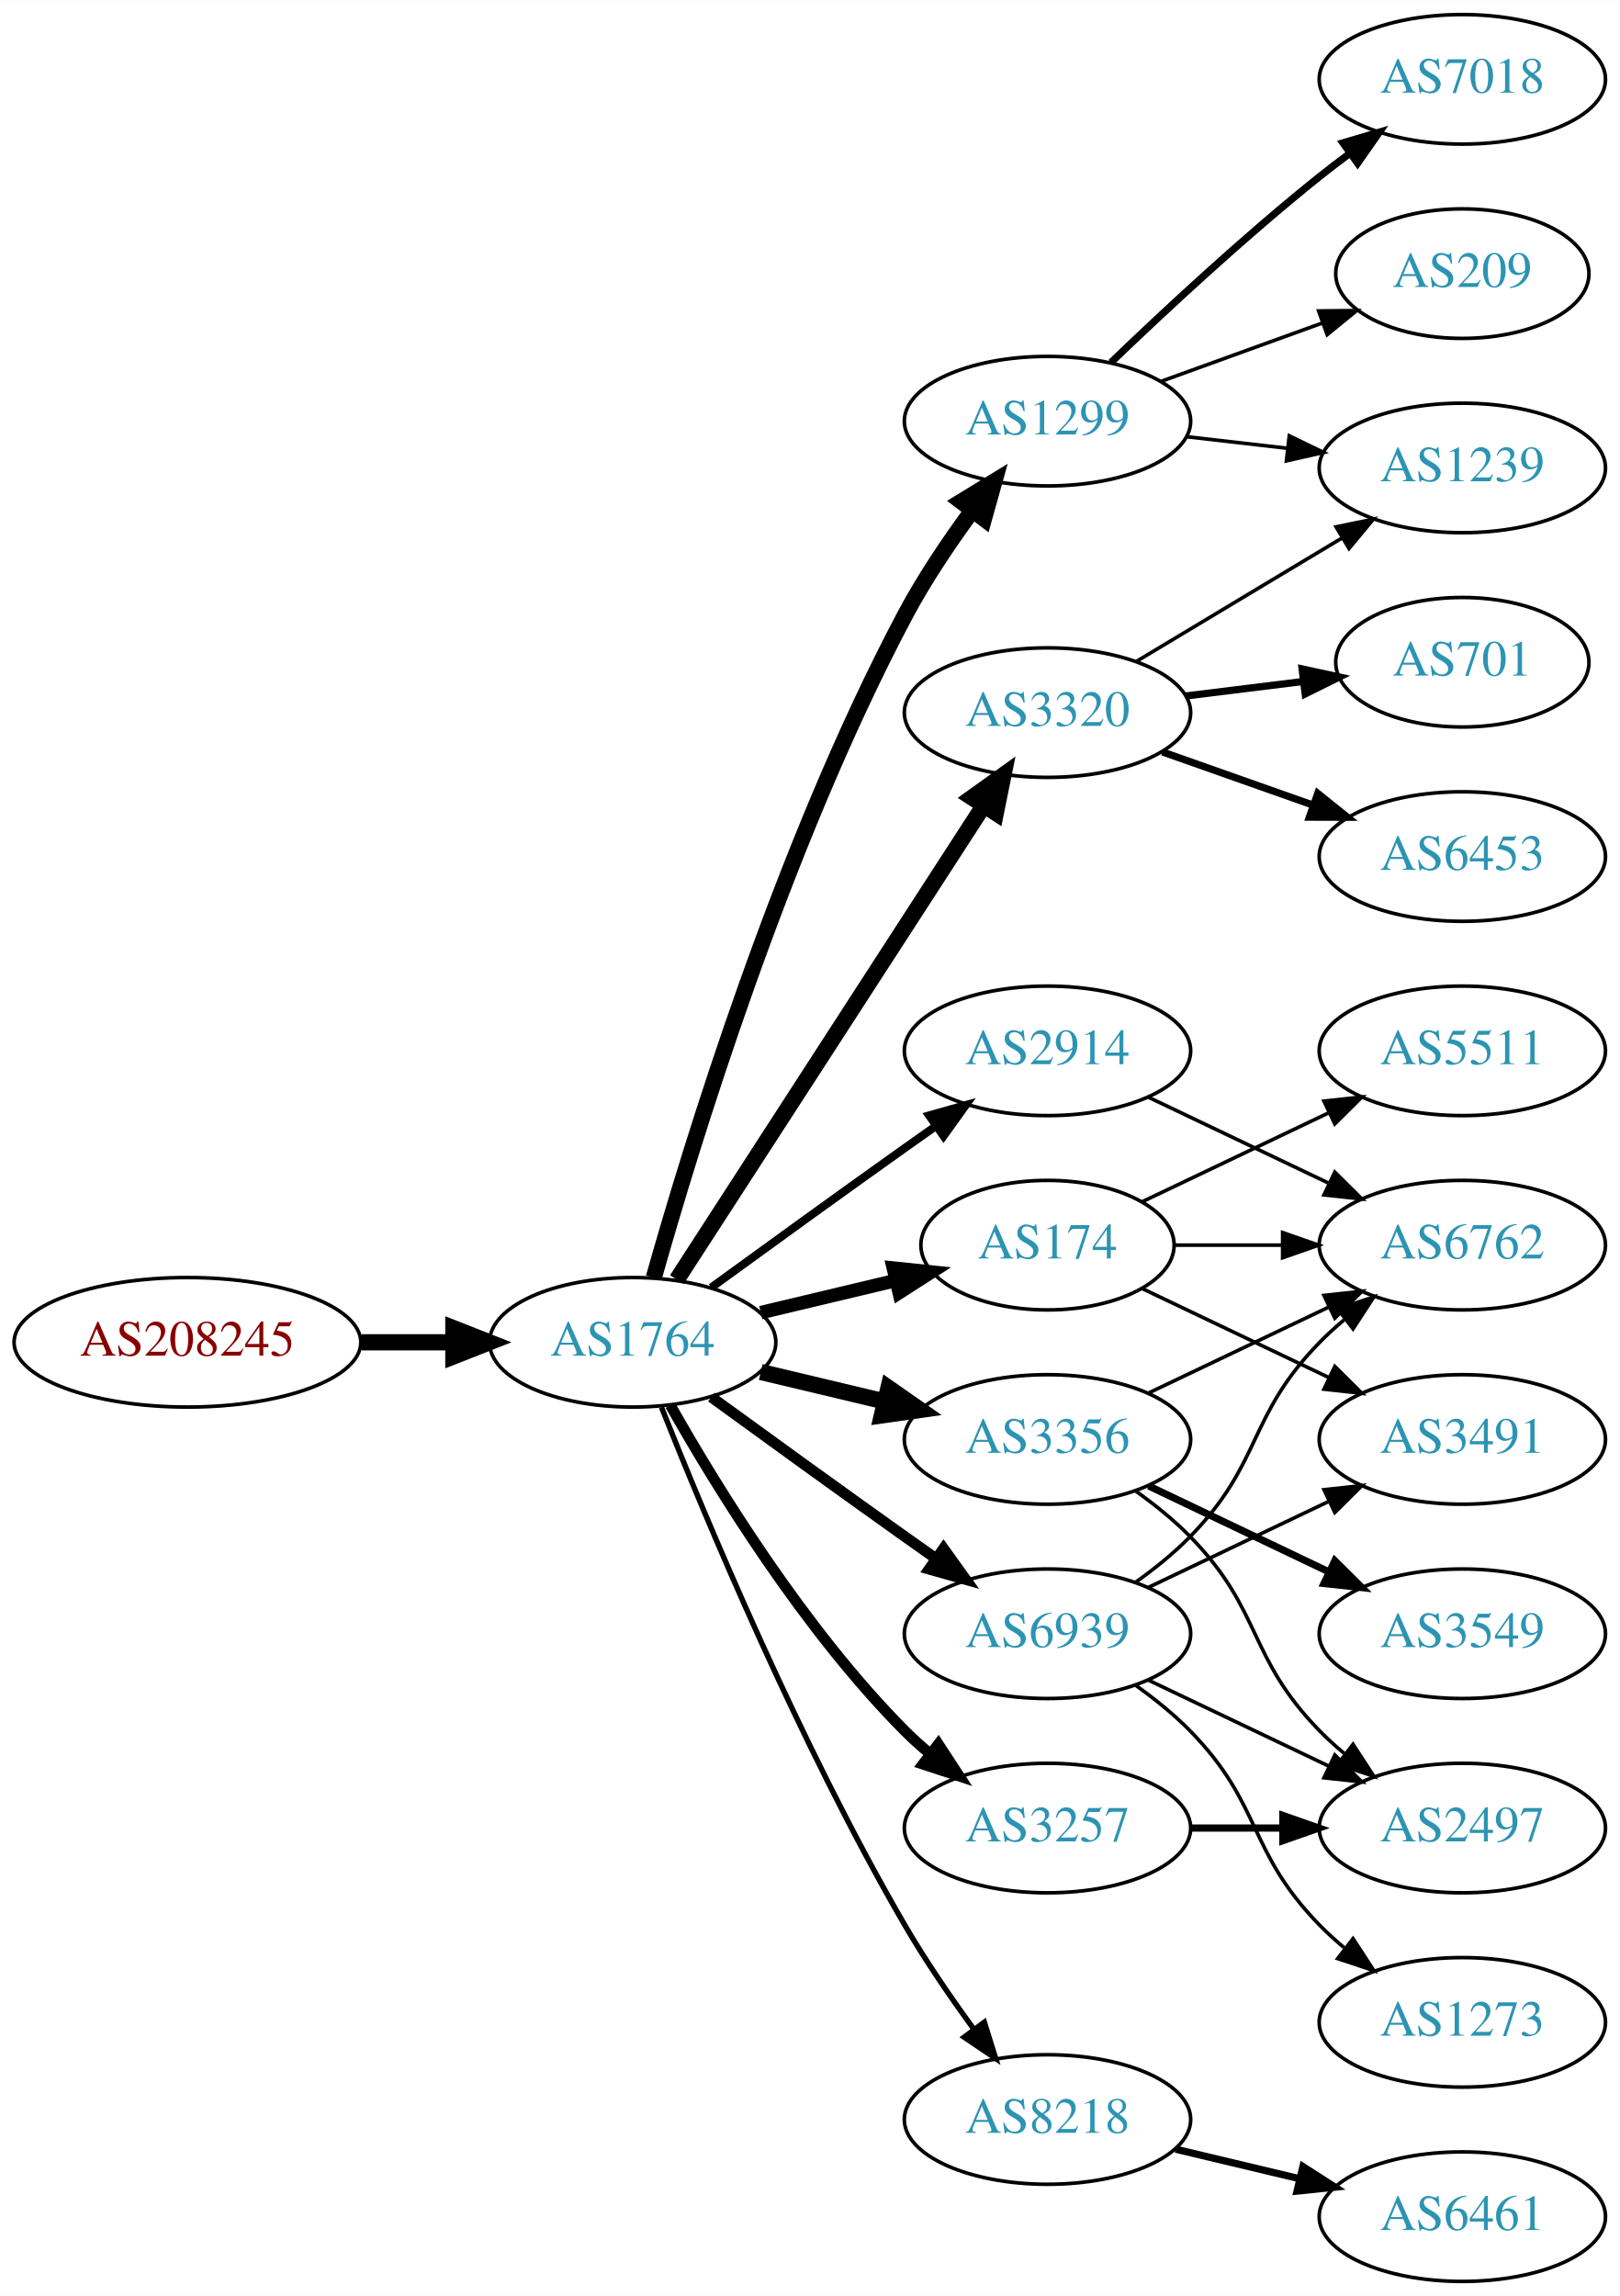
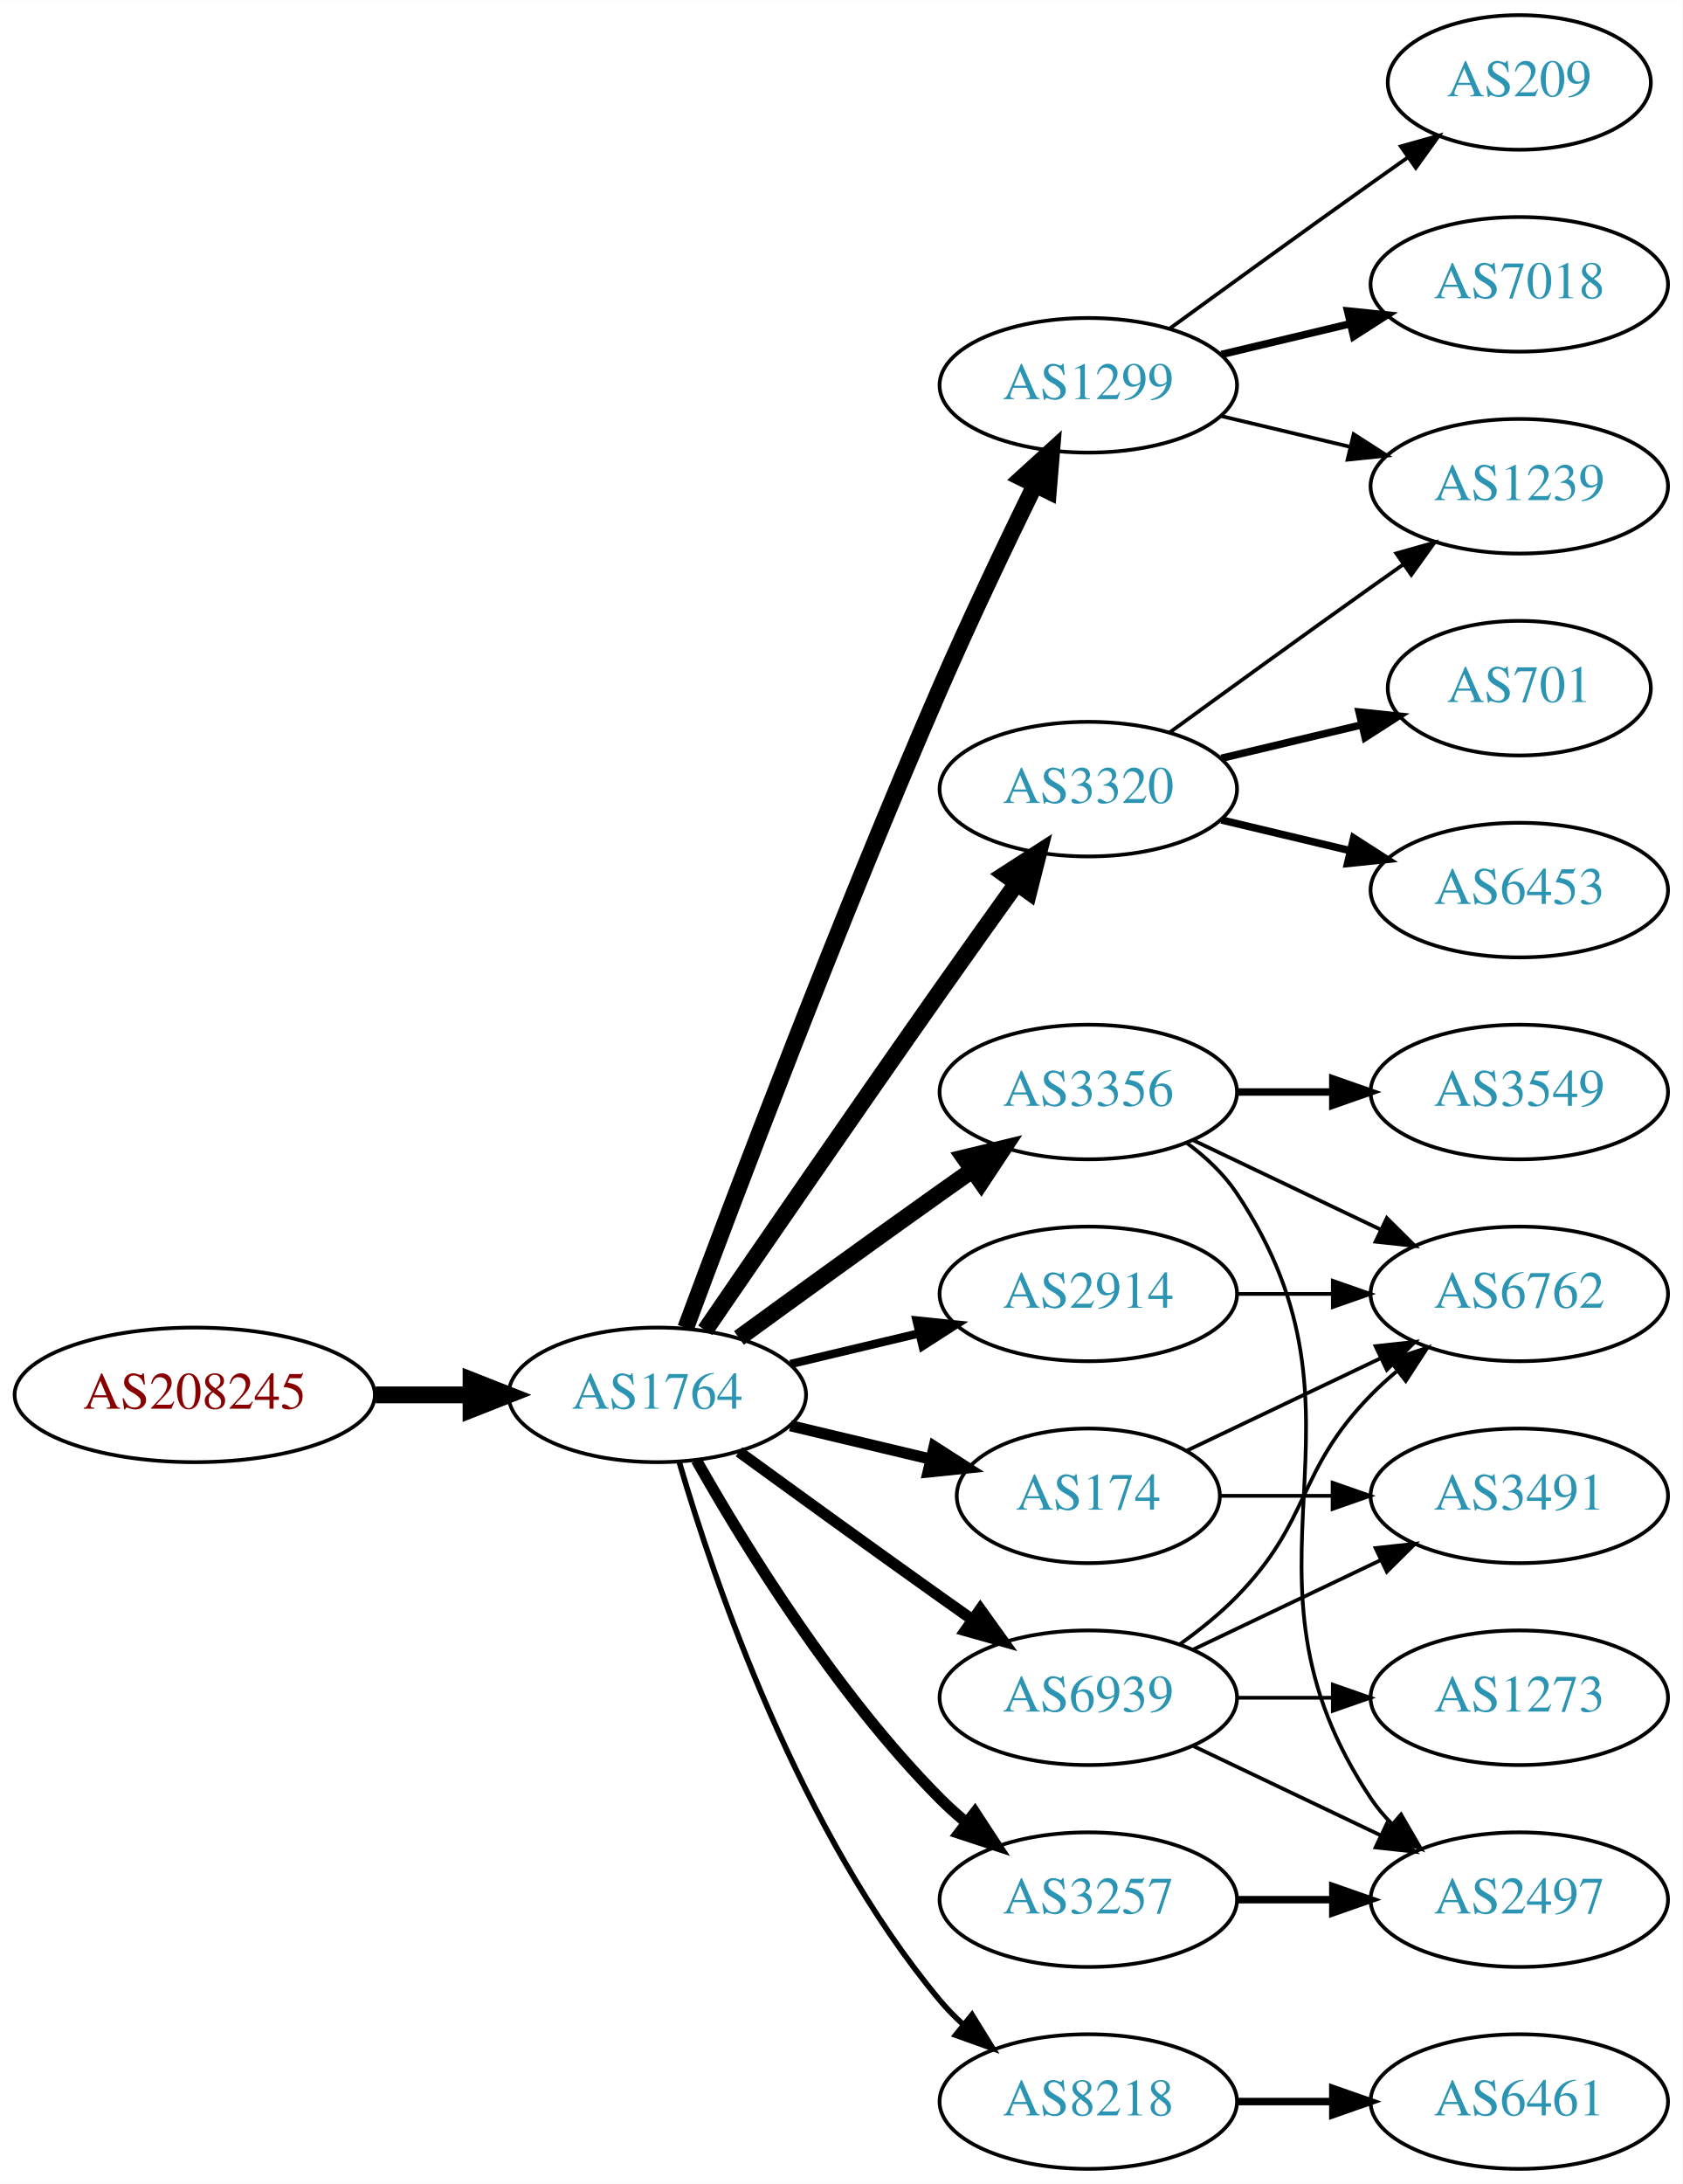
- <svg xmlns="http://www.w3.org/2000/svg" xmlns:xlink="http://www.w3.org/1999/xlink" width="450pt" height="638pt" viewBox="0.00 0.00 450.07 638.00">
-   <g id="graph0" class="graph" transform="scale(1 1) rotate(0) translate(4 634)">
-     <polygon fill="white" stroke="none" points="-4,4 -4,-634 446.07,-634 446.07,4 -4,4" />
+ <svg xmlns="http://www.w3.org/2000/svg" xmlns:xlink="http://www.w3.org/1999/xlink" width="450pt" height="584pt" viewBox="0.00 0.00 450.07 584.00">
+   <g id="graph0" class="graph" transform="scale(1 1) rotate(0) translate(4 580)">
+     <polygon fill="white" stroke="none" points="-4,4 -4,-580 446.07,-580 446.07,4 -4,4" />
    <g id="node1" class="node">
      <g id="a_node1">
        <a xlink:href="/asn/208245" xlink:title="AS208245 ~ Bechtle GmbH [AT]">
-           <ellipse fill="#ffffff" stroke="black" cx="48.096" cy="-261" rx="48.192" ry="18" />
-           <text text-anchor="middle" x="48.096" y="-257.3" font-family="Times,serif" font-size="14.00" fill="#880000">AS208245</text>
+           <ellipse fill="#ffffff" stroke="black" cx="48.096" cy="-207" rx="48.192" ry="18" />
+           <text text-anchor="middle" x="48.096" y="-203.3" font-family="Times,serif" font-size="14.00" fill="#880000">AS208245</text>
        </a>
      </g>
    </g>
    <g id="node2" class="node">
      <g id="a_node2">
        <a xlink:href="/asn/1764" xlink:title="AS1764 ~ NEXTLAYER-AS [AT]">
-           <ellipse fill="#ffffff" stroke="black" cx="171.838" cy="-261" rx="39.794" ry="18" />
-           <text text-anchor="middle" x="171.838" y="-257.3" font-family="Times,serif" font-size="14.00" fill="#2c94b3">AS1764</text>
+           <ellipse fill="#ffffff" stroke="black" cx="171.838" cy="-207" rx="39.794" ry="18" />
+           <text text-anchor="middle" x="171.838" y="-203.3" font-family="Times,serif" font-size="14.00" fill="#2c94b3">AS1764</text>
        </a>
      </g>
    </g>
    <g id="edge1" class="edge">
-       <path fill="none" stroke="black" stroke-width="4.5" d="M96.513,-261C104.867,-261 113.577,-261 121.969,-261" />
-       <polygon fill="black" stroke="black" stroke-width="4.5" points="122.004,-264.938 132.004,-261 122.004,-257.063 122.004,-264.938" />
+       <path fill="none" stroke="black" stroke-width="4.5" d="M96.513,-207C104.867,-207 113.577,-207 121.969,-207" />
+       <polygon fill="black" stroke="black" stroke-width="4.5" points="122.004,-210.938 132.004,-207 122.004,-203.063 122.004,-210.938" />
    </g>
    <g id="node3" class="node">
      <g id="a_node3">
        <a xlink:href="/asn/1299" xlink:title="AS1299 ~ Telia Carrier [EU]">
-           <ellipse fill="#ffffff" stroke="black" cx="287.131" cy="-517" rx="39.794" ry="18" />
-           <text text-anchor="middle" x="287.131" y="-513.3" font-family="Times,serif" font-size="14.00" fill="#2c94b3">AS1299</text>
+           <ellipse fill="#ffffff" stroke="black" cx="287.131" cy="-477" rx="39.794" ry="18" />
+           <text text-anchor="middle" x="287.131" y="-473.3" font-family="Times,serif" font-size="14.00" fill="#2c94b3">AS1299</text>
        </a>
      </g>
    </g>
    <g id="edge2" class="edge">
-       <path fill="none" stroke="black" stroke-width="4.5" d="M177.715,-278.97C187.897,-315.101 213.33,-398.59 247.484,-463 252.805,-473.034 259.754,-483.342 266.29,-492.228" />
-       <polygon fill="black" stroke="black" stroke-width="4.5" points="263.19,-494.656 272.363,-500.255 269.47,-489.905 263.19,-494.656" />
+       <path fill="none" stroke="black" stroke-width="4.5" d="M179.431,-224.887C191.975,-258.636 220.443,-333.896 247.484,-396 255.469,-414.337 265.162,-434.649 272.844,-450.346" />
+       <polygon fill="black" stroke="black" stroke-width="4.5" points="269.383,-452.232 277.333,-459.464 276.448,-448.753 269.383,-452.232" />
    </g>
    <g id="node4" class="node">
      <g id="a_node4">
-         <a xlink:href="/asn/174" xlink:title="AS174 ~ Cogent Communications [US]">
-           <ellipse fill="#ffffff" stroke="black" cx="287.131" cy="-288" rx="35.194" ry="18" />
-           <text text-anchor="middle" x="287.131" y="-284.3" font-family="Times,serif" font-size="14.00" fill="#2c94b3">AS174</text>
+         <a xlink:href="/asn/3356" xlink:title="AS3356 ~ Level 3 Parent, LLC [US]">
+           <ellipse fill="#ffffff" stroke="black" cx="287.131" cy="-288" rx="39.794" ry="18" />
+           <text text-anchor="middle" x="287.131" y="-284.3" font-family="Times,serif" font-size="14.00" fill="#2c94b3">AS3356</text>
        </a>
      </g>
    </g>
    <g id="edge3" class="edge">
-       <path fill="none" stroke="black" stroke-width="3.75" d="M207.445,-269.248C219.24,-272.058 232.544,-275.229 244.812,-278.153" />
-       <polygon fill="black" stroke="black" stroke-width="3.75" points="244.278,-281.624 254.817,-280.537 245.901,-274.814 244.278,-281.624" />
+       <path fill="none" stroke="black" stroke-width="4.5" d="M193.686,-222.222C208.62,-233.091 229.234,-248.025 247.484,-261 250.305,-263.005 253.248,-265.085 256.196,-267.159" />
+       <polygon fill="black" stroke="black" stroke-width="4.5" points="253.972,-270.409 264.421,-272.926 258.493,-263.961 253.972,-270.409" />
    </g>
    <g id="node5" class="node">
      <g id="a_node5">
-         <a xlink:href="/asn/3356" xlink:title="AS3356 ~ Level 3 Parent, LLC [US]">
-           <ellipse fill="#ffffff" stroke="black" cx="287.131" cy="-234" rx="39.794" ry="18" />
-           <text text-anchor="middle" x="287.131" y="-230.3" font-family="Times,serif" font-size="14.00" fill="#2c94b3">AS3356</text>
+         <a xlink:href="/asn/3320" xlink:title="AS3320 ~ DTAG [DE]">
+           <ellipse fill="#ffffff" stroke="black" cx="287.131" cy="-369" rx="39.794" ry="18" />
+           <text text-anchor="middle" x="287.131" y="-365.3" font-family="Times,serif" font-size="14.00" fill="#2c94b3">AS3320</text>
        </a>
      </g>
    </g>
    <g id="edge4" class="edge">
-       <path fill="none" stroke="black" stroke-width="4.5" d="M207.445,-252.752C218.316,-250.162 230.471,-247.265 241.913,-244.538" />
-       <polygon fill="black" stroke="black" stroke-width="4.5" points="242.921,-248.346 251.736,-242.197 241.095,-240.685 242.921,-248.346" />
+       <path fill="none" stroke="black" stroke-width="4.5" d="M184.645,-224.269C199.288,-245.642 225.062,-283.12 247.484,-315 254.119,-324.433 261.469,-334.739 267.963,-343.795" />
+       <polygon fill="black" stroke="black" stroke-width="4.5" points="264.843,-346.201 273.875,-352.026 271.239,-341.607 264.843,-346.201" />
    </g>
    <g id="node6" class="node">
      <g id="a_node6">
-         <a xlink:href="/asn/3320" xlink:title="AS3320 ~ DTAG [DE]">
-           <ellipse fill="#ffffff" stroke="black" cx="287.131" cy="-436" rx="39.794" ry="18" />
-           <text text-anchor="middle" x="287.131" y="-432.3" font-family="Times,serif" font-size="14.00" fill="#2c94b3">AS3320</text>
+         <a xlink:href="/asn/174" xlink:title="AS174 ~ Cogent Communications [US]">
+           <ellipse fill="#ffffff" stroke="black" cx="287.131" cy="-180" rx="35.194" ry="18" />
+           <text text-anchor="middle" x="287.131" y="-176.3" font-family="Times,serif" font-size="14.00" fill="#2c94b3">AS174</text>
        </a>
      </g>
    </g>
    <g id="edge5" class="edge">
-       <path fill="none" stroke="black" stroke-width="4.5" d="M184.115,-278.419C204.135,-309.343 245.972,-373.967 269.372,-410.113" />
-       <polygon fill="black" stroke="black" stroke-width="4.5" points="266.16,-412.396 274.899,-418.651 272.77,-408.117 266.16,-412.396" />
+       <path fill="none" stroke="black" stroke-width="3" d="M207.445,-198.752C219.24,-195.942 232.544,-192.771 244.812,-189.847" />
+       <polygon fill="black" stroke="black" stroke-width="3" points="245.901,-193.186 254.817,-187.463 244.278,-186.376 245.901,-193.186" />
    </g>
    <g id="node7" class="node">
      <g id="a_node7">
-         <a xlink:href="/asn/3257" xlink:title="AS3257 ~ GTT [DE]">
-           <ellipse fill="#ffffff" stroke="black" cx="287.131" cy="-126" rx="39.794" ry="18" />
-           <text text-anchor="middle" x="287.131" y="-122.3" font-family="Times,serif" font-size="14.00" fill="#2c94b3">AS3257</text>
+         <a xlink:href="/asn/2914" xlink:title="AS2914 ~ NTT America, Inc. [US]">
+           <ellipse fill="#ffffff" stroke="black" cx="287.131" cy="-234" rx="39.794" ry="18" />
+           <text text-anchor="middle" x="287.131" y="-230.3" font-family="Times,serif" font-size="14.00" fill="#2c94b3">AS2914</text>
        </a>
      </g>
    </g>
    <g id="edge6" class="edge">
-       <path fill="none" stroke="black" stroke-width="3" d="M182.298,-243.51C195.08,-220.904 219.512,-181.114 247.484,-153 249.595,-150.879 251.891,-148.812 254.277,-146.829" />
-       <polygon fill="black" stroke="black" stroke-width="3" points="256.792,-149.31 262.592,-140.444 252.529,-143.758 256.792,-149.31" />
+       <path fill="none" stroke="black" stroke-width="2.25" d="M207.445,-215.248C218.316,-217.838 230.471,-220.735 241.913,-223.462" />
+       <polygon fill="black" stroke="black" stroke-width="2.25" points="241.197,-226.889 251.736,-225.803 242.819,-220.08 241.197,-226.889" />
    </g>
    <g id="node8" class="node">
      <g id="a_node8">
-         <a xlink:href="/asn/8218" xlink:title="AS8218 ~ legacy Neotelecoms [FR]">
-           <ellipse fill="#ffffff" stroke="black" cx="287.131" cy="-45" rx="39.794" ry="18" />
-           <text text-anchor="middle" x="287.131" y="-41.3" font-family="Times,serif" font-size="14.00" fill="#2c94b3">AS8218</text>
+         <a xlink:href="/asn/3257" xlink:title="AS3257 ~ GTT [DE]">
+           <ellipse fill="#ffffff" stroke="black" cx="287.131" cy="-72" rx="39.794" ry="18" />
+           <text text-anchor="middle" x="287.131" y="-68.3" font-family="Times,serif" font-size="14.00" fill="#2c94b3">AS3257</text>
        </a>
      </g>
    </g>
    <g id="edge7" class="edge">
-       <path fill="none" stroke="black" stroke-width="1.5" d="M179.841,-242.949C191.968,-212.43 218.386,-149.067 247.484,-99 253.191,-89.181 260.229,-78.922 266.728,-70.016" />
-       <polygon fill="black" stroke="black" stroke-width="1.5" points="269.569,-72.061 272.734,-61.95 263.954,-67.881 269.569,-72.061" />
+       <path fill="none" stroke="black" stroke-width="3" d="M182.298,-189.51C195.08,-166.904 219.512,-127.114 247.484,-99 249.595,-96.879 251.891,-94.812 254.277,-92.829" />
+       <polygon fill="black" stroke="black" stroke-width="3" points="256.792,-95.31 262.592,-86.444 252.529,-89.758 256.792,-95.31" />
    </g>
    <g id="node9" class="node">
      <g id="a_node9">
-         <a xlink:href="/asn/2914" xlink:title="AS2914 ~ NTT America, Inc. [US]">
-           <ellipse fill="#ffffff" stroke="black" cx="287.131" cy="-342" rx="39.794" ry="18" />
-           <text text-anchor="middle" x="287.131" y="-338.3" font-family="Times,serif" font-size="14.00" fill="#2c94b3">AS2914</text>
+         <a xlink:href="/asn/8218" xlink:title="AS8218 ~ legacy Neotelecoms [FR]">
+           <ellipse fill="#ffffff" stroke="black" cx="287.131" cy="-18" rx="39.794" ry="18" />
+           <text text-anchor="middle" x="287.131" y="-14.3" font-family="Times,serif" font-size="14.00" fill="#2c94b3">AS8218</text>
        </a>
      </g>
    </g>
    <g id="edge8" class="edge">
-       <path fill="none" stroke="black" stroke-width="2.25" d="M193.686,-276.222C208.62,-287.091 229.234,-302.025 247.484,-315 250.305,-317.005 253.248,-319.085 256.196,-321.159" />
-       <polygon fill="black" stroke="black" stroke-width="2.25" points="254.223,-324.05 264.421,-326.926 258.242,-318.319 254.223,-324.05" />
+       <path fill="none" stroke="black" stroke-width="1.5" d="M177.712,-188.998C187.026,-157.156 209.843,-90.019 247.484,-45 249.355,-42.763 251.453,-40.626 253.679,-38.604" />
+       <polygon fill="black" stroke="black" stroke-width="1.5" points="256.026,-41.208 261.598,-32.196 251.623,-35.766 256.026,-41.208" />
    </g>
    <g id="node10" class="node">
      <g id="a_node10">
        <a xlink:href="/asn/6939" xlink:title="AS6939 ~ Hurricane Electric LLC [US]">
-           <ellipse fill="#ffffff" stroke="black" cx="287.131" cy="-180" rx="39.794" ry="18" />
-           <text text-anchor="middle" x="287.131" y="-176.3" font-family="Times,serif" font-size="14.00" fill="#2c94b3">AS6939</text>
+           <ellipse fill="#ffffff" stroke="black" cx="287.131" cy="-126" rx="39.794" ry="18" />
+           <text text-anchor="middle" x="287.131" y="-122.3" font-family="Times,serif" font-size="14.00" fill="#2c94b3">AS6939</text>
        </a>
      </g>
    </g>
    <g id="edge9" class="edge">
-       <path fill="none" stroke="black" stroke-width="3" d="M193.686,-245.778C208.62,-234.909 229.234,-219.975 247.484,-207 250.305,-204.995 253.248,-202.915 256.196,-200.841" />
-       <polygon fill="black" stroke="black" stroke-width="3" points="258.242,-203.681 264.421,-195.074 254.223,-197.95 258.242,-203.681" />
+       <path fill="none" stroke="black" stroke-width="3" d="M193.686,-191.778C208.62,-180.909 229.234,-165.975 247.484,-153 250.305,-150.995 253.248,-148.915 256.196,-146.841" />
+       <polygon fill="black" stroke="black" stroke-width="3" points="258.242,-149.681 264.421,-141.074 254.223,-143.95 258.242,-149.681" />
    </g>
    <g id="node11" class="node">
      <g id="a_node11">
        <a xlink:href="/asn/7018" xlink:title="AS7018 ~ AT&amp;T Services, Inc. [US]">
-           <ellipse fill="#ffffff" stroke="black" cx="402.424" cy="-612" rx="39.794" ry="18" />
-           <text text-anchor="middle" x="402.424" y="-608.3" font-family="Times,serif" font-size="14.00" fill="#2c94b3">AS7018</text>
+           <ellipse fill="#ffffff" stroke="black" cx="402.424" cy="-504" rx="39.794" ry="18" />
+           <text text-anchor="middle" x="402.424" y="-500.3" font-family="Times,serif" font-size="14.00" fill="#2c94b3">AS7018</text>
        </a>
      </g>
    </g>
    <g id="edge10" class="edge">
-       <path fill="none" stroke="black" stroke-width="2" d="M304.775,-533.312C319.55,-547.51 341.963,-568.363 362.777,-585 365.481,-587.161 368.345,-589.344 371.244,-591.484" />
-       <polygon fill="black" stroke="black" stroke-width="2" points="369.235,-594.35 379.398,-597.344 373.32,-588.666 369.235,-594.35" />
+       <path fill="none" stroke="black" stroke-width="2" d="M322.738,-485.248C333.609,-487.838 345.764,-490.735 357.206,-493.462" />
+       <polygon fill="black" stroke="black" stroke-width="2" points="356.49,-496.889 367.029,-495.803 358.112,-490.08 356.49,-496.889" />
    </g>
    <g id="node12" class="node">
      <g id="a_node12">
        <a xlink:href="/asn/1239" xlink:title="AS1239 ~ Sprint [US]">
-           <ellipse fill="#ffffff" stroke="black" cx="402.424" cy="-504" rx="39.794" ry="18" />
-           <text text-anchor="middle" x="402.424" y="-500.3" font-family="Times,serif" font-size="14.00" fill="#2c94b3">AS1239</text>
+           <ellipse fill="#ffffff" stroke="black" cx="402.424" cy="-450" rx="39.794" ry="18" />
+           <text text-anchor="middle" x="402.424" y="-446.3" font-family="Times,serif" font-size="14.00" fill="#2c94b3">AS1239</text>
        </a>
      </g>
    </g>
    <g id="edge11" class="edge">
-       <path fill="none" stroke="black" d="M325.856,-512.671C334.837,-511.641 344.536,-510.528 353.893,-509.454" />
-       <polygon fill="black" stroke="black" points="354.328,-512.927 363.864,-508.31 353.53,-505.973 354.328,-512.927" />
+       <path fill="none" stroke="black" d="M322.738,-468.752C333.609,-466.162 345.764,-463.265 357.206,-460.538" />
+       <polygon fill="black" stroke="black" points="358.112,-463.92 367.029,-458.197 356.49,-457.111 358.112,-463.92" />
    </g>
    <g id="node13" class="node">
      <g id="a_node13">
        <a xlink:href="/asn/209" xlink:title="AS209 ~ CenturyLink Communications, LLC [US]">
          <ellipse fill="#ffffff" stroke="black" cx="402.424" cy="-558" rx="35.194" ry="18" />
          <text text-anchor="middle" x="402.424" y="-554.3" font-family="Times,serif" font-size="14.00" fill="#2c94b3">AS209</text>
        </a>
      </g>
    </g>
    <g id="edge12" class="edge">
-       <path fill="none" stroke="black" d="M318.79,-528.095C332.527,-533.067 348.867,-538.98 363.376,-544.231" />
-       <polygon fill="black" stroke="black" points="362.48,-547.628 373.074,-547.74 364.862,-541.046 362.48,-547.628" />
+       <path fill="none" stroke="black" d="M308.979,-492.222C323.913,-503.091 344.527,-518.025 362.777,-531 365.988,-533.282 369.357,-535.661 372.711,-538.018" />
+       <polygon fill="black" stroke="black" points="370.723,-540.899 380.922,-543.77 374.74,-535.166 370.723,-540.899" />
+     </g>
+     <g id="node14" class="node">
+       <g id="a_node14">
+         <a xlink:href="/asn/3549" xlink:title="AS3549 ~ Level 3 Parent, LLC [US]">
+           <ellipse fill="#ffffff" stroke="black" cx="402.424" cy="-288" rx="39.794" ry="18" />
+           <text text-anchor="middle" x="402.424" y="-284.3" font-family="Times,serif" font-size="14.00" fill="#2c94b3">AS3549</text>
+         </a>
+       </g>
+     </g>
+     <g id="edge13" class="edge">
+       <path fill="none" stroke="black" stroke-width="2" d="M326.803,-288C335.006,-288 343.77,-288 352.302,-288" />
+       <polygon fill="black" stroke="black" stroke-width="2" points="352.541,-291.5 362.541,-288 352.541,-284.5 352.541,-291.5" />
+     </g>
+     <g id="node15" class="node">
+       <g id="a_node15">
+         <a xlink:href="/asn/6762" xlink:title="AS6762 ~ TELECOM ITALIA SPARKLE S.p.A. [IT]">
+           <ellipse fill="#ffffff" stroke="black" cx="402.424" cy="-234" rx="39.794" ry="18" />
+           <text text-anchor="middle" x="402.424" y="-230.3" font-family="Times,serif" font-size="14.00" fill="#2c94b3">AS6762</text>
+         </a>
+       </g>
+     </g>
+     <g id="edge14" class="edge">
+       <path fill="none" stroke="black" d="M315.267,-275.066C330.261,-267.919 349.082,-258.948 365.306,-251.215" />
+       <polygon fill="black" stroke="black" points="366.988,-254.291 374.509,-246.829 363.976,-247.972 366.988,-254.291" />
    </g>
    <g id="node16" class="node">
      <g id="a_node16">
-         <a xlink:href="/asn/6762" xlink:title="AS6762 ~ TELECOM ITALIA SPARKLE S.p.A. [IT]">
-           <ellipse fill="#ffffff" stroke="black" cx="402.424" cy="-288" rx="39.794" ry="18" />
-           <text text-anchor="middle" x="402.424" y="-284.3" font-family="Times,serif" font-size="14.00" fill="#2c94b3">AS6762</text>
-         </a>
-       </g>
+         <a xlink:href="/asn/2497" xlink:title="AS2497 ~ Internet Initiative Japan Inc. [JP]">
+           <ellipse fill="#ffffff" stroke="black" cx="402.424" cy="-72" rx="39.794" ry="18" />
+           <text text-anchor="middle" x="402.424" y="-68.3" font-family="Times,serif" font-size="14.00" fill="#2c94b3">AS2497</text>
+         </a>
+       </g>
+     </g>
+     <g id="edge15" class="edge">
+       <path fill="none" stroke="black" d="M313.45,-274.393C318.506,-270.649 323.318,-266.169 326.777,-261 367.802,-199.706 321.753,-160.294 362.777,-99 364.399,-96.577 366.318,-94.305 368.42,-92.19" />
+       <polygon fill="black" stroke="black" points="370.787,-94.771 376.105,-85.607 366.233,-89.454 370.787,-94.771" />
+     </g>
+     <g id="edge16" class="edge">
+       <path fill="none" stroke="black" d="M308.979,-384.222C323.913,-395.091 344.527,-410.025 362.777,-423 365.598,-425.005 368.541,-427.085 371.489,-429.159" />
+       <polygon fill="black" stroke="black" points="369.516,-432.05 379.714,-434.926 373.535,-426.319 369.516,-432.05" />
+     </g>
+     <g id="node17" class="node">
+       <g id="a_node17">
+         <a xlink:href="/asn/6453" xlink:title="AS6453 ~ TATA COMMUNICATIONS (AMERICA) INC [US]">
+           <ellipse fill="#ffffff" stroke="black" cx="402.424" cy="-342" rx="39.794" ry="18" />
+           <text text-anchor="middle" x="402.424" y="-338.3" font-family="Times,serif" font-size="14.00" fill="#2c94b3">AS6453</text>
+         </a>
+       </g>
+     </g>
+     <g id="edge17" class="edge">
+       <path fill="none" stroke="black" stroke-width="2" d="M322.738,-360.752C333.609,-358.162 345.764,-355.265 357.206,-352.538" />
+       <polygon fill="black" stroke="black" stroke-width="2" points="358.112,-355.92 367.029,-350.197 356.49,-349.111 358.112,-355.92" />
+     </g>
+     <g id="node18" class="node">
+       <g id="a_node18">
+         <a xlink:href="/asn/701" xlink:title="AS701 ~ UUNET [US]">
+           <ellipse fill="#ffffff" stroke="black" cx="402.424" cy="-396" rx="35.194" ry="18" />
+           <text text-anchor="middle" x="402.424" y="-392.3" font-family="Times,serif" font-size="14.00" fill="#2c94b3">AS701</text>
+         </a>
+       </g>
+     </g>
+     <g id="edge18" class="edge">
+       <path fill="none" stroke="black" stroke-width="2" d="M322.738,-377.248C334.533,-380.058 347.837,-383.229 360.105,-386.153" />
+       <polygon fill="black" stroke="black" stroke-width="2" points="359.571,-389.624 370.11,-388.537 361.194,-382.814 359.571,-389.624" />
+     </g>
+     <g id="edge23" class="edge">
+       <path fill="none" stroke="black" d="M313.556,-192.119C328.859,-199.413 348.582,-208.814 365.464,-216.86" />
+       <polygon fill="black" stroke="black" points="363.971,-220.026 374.504,-221.169 366.983,-213.707 363.971,-220.026" />
+     </g>
+     <g id="node20" class="node">
+       <g id="a_node20">
+         <a xlink:href="/asn/3491" xlink:title="AS3491 ~ PCCW Global, Inc. [US]">
+           <ellipse fill="#ffffff" stroke="black" cx="402.424" cy="-180" rx="39.794" ry="18" />
+           <text text-anchor="middle" x="402.424" y="-176.3" font-family="Times,serif" font-size="14.00" fill="#2c94b3">AS3491</text>
+         </a>
+       </g>
+     </g>
+     <g id="edge22" class="edge">
+       <path fill="none" stroke="black" d="M322.43,-180C331.807,-180 342.158,-180 352.192,-180" />
+       <polygon fill="black" stroke="black" points="352.481,-183.5 362.481,-180 352.481,-176.5 352.481,-183.5" />
+     </g>
+     <g id="edge20" class="edge">
+       <path fill="none" stroke="black" d="M326.803,-234C335.006,-234 343.77,-234 352.302,-234" />
+       <polygon fill="black" stroke="black" points="352.541,-237.5 362.541,-234 352.541,-230.5 352.541,-237.5" />
    </g>
    <g id="edge21" class="edge">
-       <path fill="none" stroke="black" d="M322.43,-288C331.807,-288 342.158,-288 352.192,-288" />
-       <polygon fill="black" stroke="black" points="352.481,-291.5 362.481,-288 352.481,-284.5 352.481,-291.5" />
+       <path fill="none" stroke="black" stroke-width="2" d="M326.803,-72C335.006,-72 343.77,-72 352.302,-72" />
+       <polygon fill="black" stroke="black" stroke-width="2" points="352.541,-75.5 362.541,-72 352.541,-68.5 352.541,-75.5" />
    </g>
    <g id="node19" class="node">
      <g id="a_node19">
-         <a xlink:href="/asn/3491" xlink:title="AS3491 ~ PCCW Global, Inc. [US]">
-           <ellipse fill="#ffffff" stroke="black" cx="402.424" cy="-234" rx="39.794" ry="18" />
-           <text text-anchor="middle" x="402.424" y="-230.3" font-family="Times,serif" font-size="14.00" fill="#2c94b3">AS3491</text>
-         </a>
-       </g>
-     </g>
-     <g id="edge19" class="edge">
-       <path fill="none" stroke="black" d="M313.556,-275.881C328.859,-268.587 348.582,-259.186 365.464,-251.14" />
-       <polygon fill="black" stroke="black" points="366.983,-254.293 374.504,-246.831 363.971,-247.974 366.983,-254.293" />
-     </g>
-     <g id="node20" class="node">
-       <g id="a_node20">
-         <a xlink:href="/asn/5511" xlink:title="AS5511 ~ Orange S.A. [FR]">
-           <ellipse fill="#ffffff" stroke="black" cx="402.424" cy="-342" rx="39.794" ry="18" />
-           <text text-anchor="middle" x="402.424" y="-338.3" font-family="Times,serif" font-size="14.00" fill="#2c94b3">AS5511</text>
-         </a>
-       </g>
-     </g>
-     <g id="edge20" class="edge">
-       <path fill="none" stroke="black" d="M313.556,-300.119C328.859,-307.413 348.582,-316.814 365.464,-324.86" />
-       <polygon fill="black" stroke="black" points="363.971,-328.026 374.504,-329.169 366.983,-321.707 363.971,-328.026" />
-     </g>
-     <g id="node14" class="node">
-       <g id="a_node14">
-         <a xlink:href="/asn/2497" xlink:title="AS2497 ~ Internet Initiative Japan Inc. [JP]">
-           <ellipse fill="#ffffff" stroke="black" cx="402.424" cy="-126" rx="39.794" ry="18" />
-           <text text-anchor="middle" x="402.424" y="-122.3" font-family="Times,serif" font-size="14.00" fill="#2c94b3">AS2497</text>
-         </a>
-       </g>
-     </g>
-     <g id="edge13" class="edge">
-       <path fill="none" stroke="black" d="M311.725,-219.611C316.981,-215.852 322.313,-211.563 326.777,-207 346.95,-186.383 342.605,-173.617 362.777,-153 364.87,-150.861 367.154,-148.782 369.53,-146.79" />
-       <polygon fill="black" stroke="black" points="372.049,-149.268 377.83,-140.389 367.774,-143.725 372.049,-149.268" />
-     </g>
-     <g id="node15" class="node">
-       <g id="a_node15">
-         <a xlink:href="/asn/3549" xlink:title="AS3549 ~ Level 3 Parent, LLC [US]">
-           <ellipse fill="#ffffff" stroke="black" cx="402.424" cy="-180" rx="39.794" ry="18" />
-           <text text-anchor="middle" x="402.424" y="-176.3" font-family="Times,serif" font-size="14.00" fill="#2c94b3">AS3549</text>
-         </a>
-       </g>
-     </g>
-     <g id="edge14" class="edge">
-       <path fill="none" stroke="black" stroke-width="2" d="M315.267,-221.066C330.261,-213.919 349.082,-204.948 365.306,-197.215" />
-       <polygon fill="black" stroke="black" stroke-width="2" points="366.988,-200.291 374.509,-192.829 363.976,-193.972 366.988,-200.291" />
-     </g>
-     <g id="edge15" class="edge">
-       <path fill="none" stroke="black" d="M315.267,-246.934C330.261,-254.081 349.082,-263.052 365.306,-270.785" />
-       <polygon fill="black" stroke="black" points="363.976,-274.028 374.509,-275.171 366.988,-267.709 363.976,-274.028" />
-     </g>
-     <g id="edge16" class="edge">
-       <path fill="none" stroke="black" d="M311.881,-450.255C328.497,-460.229 350.894,-473.671 369.13,-484.617" />
-       <polygon fill="black" stroke="black" points="367.33,-487.618 377.705,-489.764 370.932,-481.616 367.33,-487.618" />
-     </g>
-     <g id="node17" class="node">
-       <g id="a_node17">
-         <a xlink:href="/asn/701" xlink:title="AS701 ~ UUNET [US]">
-           <ellipse fill="#ffffff" stroke="black" cx="402.424" cy="-450" rx="35.194" ry="18" />
-           <text text-anchor="middle" x="402.424" y="-446.3" font-family="Times,serif" font-size="14.00" fill="#2c94b3">AS701</text>
-         </a>
-       </g>
-     </g>
-     <g id="edge17" class="edge">
-       <path fill="none" stroke="black" stroke-width="2" d="M325.541,-440.623C335.994,-441.915 347.438,-443.329 358.196,-444.658" />
-       <polygon fill="black" stroke="black" stroke-width="2" points="357.893,-448.147 368.247,-445.9 358.751,-441.2 357.893,-448.147" />
-     </g>
-     <g id="node18" class="node">
-       <g id="a_node18">
-         <a xlink:href="/asn/6453" xlink:title="AS6453 ~ TATA COMMUNICATIONS (AMERICA) INC [US]">
-           <ellipse fill="#ffffff" stroke="black" cx="402.424" cy="-396" rx="39.794" ry="18" />
-           <text text-anchor="middle" x="402.424" y="-392.3" font-family="Times,serif" font-size="14.00" fill="#2c94b3">AS6453</text>
-         </a>
-       </g>
-     </g>
-     <g id="edge18" class="edge">
-       <path fill="none" stroke="black" stroke-width="2" d="M319.089,-425.07C331.952,-420.528 347.058,-415.195 360.795,-410.345" />
-       <polygon fill="black" stroke="black" stroke-width="2" points="362.239,-413.547 370.504,-406.917 359.909,-406.946 362.239,-413.547" />
-     </g>
-     <g id="edge22" class="edge">
-       <path fill="none" stroke="black" stroke-width="2" d="M326.803,-126C335.006,-126 343.77,-126 352.302,-126" />
-       <polygon fill="black" stroke="black" stroke-width="2" points="352.541,-129.5 362.541,-126 352.541,-122.5 352.541,-129.5" />
-     </g>
-     <g id="node21" class="node">
-       <g id="a_node21">
        <a xlink:href="/asn/6461" xlink:title="AS6461 ~ ZAYO-6461 [US]">
          <ellipse fill="#ffffff" stroke="black" cx="402.424" cy="-18" rx="39.794" ry="18" />
          <text text-anchor="middle" x="402.424" y="-14.3" font-family="Times,serif" font-size="14.00" fill="#2c94b3">AS6461</text>
        </a>
      </g>
    </g>
-     <g id="edge23" class="edge">
-       <path fill="none" stroke="black" stroke-width="2" d="M322.738,-36.752C333.609,-34.162 345.764,-31.265 357.206,-28.538" />
-       <polygon fill="black" stroke="black" stroke-width="2" points="358.112,-31.92 367.029,-26.197 356.49,-25.111 358.112,-31.92" />
+     <g id="edge19" class="edge">
+       <path fill="none" stroke="black" stroke-width="2" d="M326.803,-18C335.006,-18 343.77,-18 352.302,-18" />
+       <polygon fill="black" stroke="black" stroke-width="2" points="352.541,-21.5 362.541,-18 352.541,-14.5 352.541,-21.5" />
+     </g>
+     <g id="edge26" class="edge">
+       <path fill="none" stroke="black" d="M311.725,-140.389C316.981,-144.148 322.313,-148.437 326.777,-153 346.95,-173.617 342.605,-186.383 362.777,-207 364.87,-209.139 367.154,-211.218 369.53,-213.21" />
+       <polygon fill="black" stroke="black" points="367.774,-216.275 377.83,-219.611 372.049,-210.732 367.774,-216.275" />
+     </g>
+     <g id="edge27" class="edge">
+       <path fill="none" stroke="black" d="M315.267,-113.066C330.261,-105.919 349.082,-96.948 365.306,-89.215" />
+       <polygon fill="black" stroke="black" points="366.988,-92.291 374.509,-84.829 363.976,-85.972 366.988,-92.291" />
    </g>
    <g id="edge24" class="edge">
-       <path fill="none" stroke="black" d="M315.267,-329.066C330.261,-321.919 349.082,-312.948 365.306,-305.215" />
-       <polygon fill="black" stroke="black" points="366.988,-308.291 374.509,-300.829 363.976,-301.972 366.988,-308.291" />
-     </g>
-     <g id="edge26" class="edge">
-       <path fill="none" stroke="black" d="M315.267,-167.066C330.261,-159.919 349.082,-150.948 365.306,-143.215" />
-       <polygon fill="black" stroke="black" points="366.988,-146.291 374.509,-138.829 363.976,-139.972 366.988,-146.291" />
+       <path fill="none" stroke="black" d="M315.267,-138.934C330.261,-146.081 349.082,-155.052 365.306,-162.785" />
+       <polygon fill="black" stroke="black" points="363.976,-166.028 374.509,-167.171 366.988,-159.709 363.976,-166.028" />
+     </g>
+     <g id="node21" class="node">
+       <g id="a_node21">
+         <a xlink:href="/asn/1273" xlink:title="AS1273 ~ Vodafone Group PLC [EU]">
+           <ellipse fill="#ffffff" stroke="black" cx="402.424" cy="-126" rx="39.794" ry="18" />
+           <text text-anchor="middle" x="402.424" y="-122.3" font-family="Times,serif" font-size="14.00" fill="#2c94b3">AS1273</text>
+         </a>
+       </g>
    </g>
    <g id="edge25" class="edge">
-       <path fill="none" stroke="black" d="M311.725,-194.389C316.981,-198.148 322.313,-202.437 326.777,-207 346.95,-227.617 342.605,-240.383 362.777,-261 364.87,-263.139 367.154,-265.218 369.53,-267.21" />
-       <polygon fill="black" stroke="black" points="367.774,-270.275 377.83,-273.611 372.049,-264.732 367.774,-270.275" />
-     </g>
-     <g id="edge27" class="edge">
-       <path fill="none" stroke="black" d="M315.267,-192.934C330.261,-200.081 349.082,-209.052 365.306,-216.785" />
-       <polygon fill="black" stroke="black" points="363.976,-220.028 374.509,-221.171 366.988,-213.709 363.976,-220.028" />
-     </g>
-     <g id="node22" class="node">
-       <g id="a_node22">
-         <a xlink:href="/asn/1273" xlink:title="AS1273 ~ Vodafone Group PLC [EU]">
-           <ellipse fill="#ffffff" stroke="black" cx="402.424" cy="-72" rx="39.794" ry="18" />
-           <text text-anchor="middle" x="402.424" y="-68.3" font-family="Times,serif" font-size="14.00" fill="#2c94b3">AS1273</text>
-         </a>
-       </g>
-     </g>
-     <g id="edge28" class="edge">
-       <path fill="none" stroke="black" d="M311.725,-165.611C316.981,-161.852 322.313,-157.563 326.777,-153 346.95,-132.383 342.605,-119.617 362.777,-99 364.87,-96.861 367.154,-94.782 369.53,-92.79" />
-       <polygon fill="black" stroke="black" points="372.049,-95.268 377.83,-86.389 367.774,-89.725 372.049,-95.268" />
+       <path fill="none" stroke="black" d="M326.803,-126C335.006,-126 343.77,-126 352.302,-126" />
+       <polygon fill="black" stroke="black" points="352.541,-129.5 362.541,-126 352.541,-122.5 352.541,-129.5" />
    </g>
  </g>
</svg>
